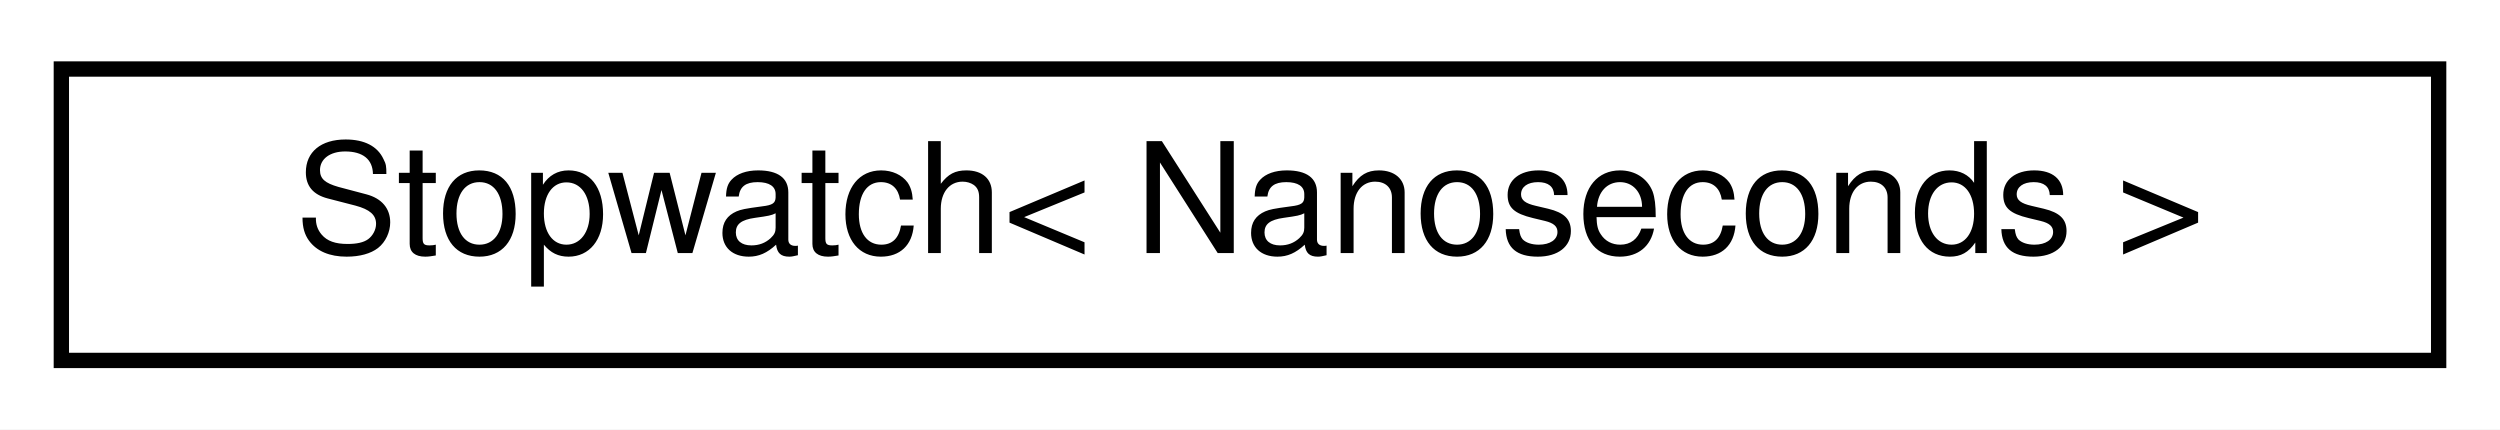
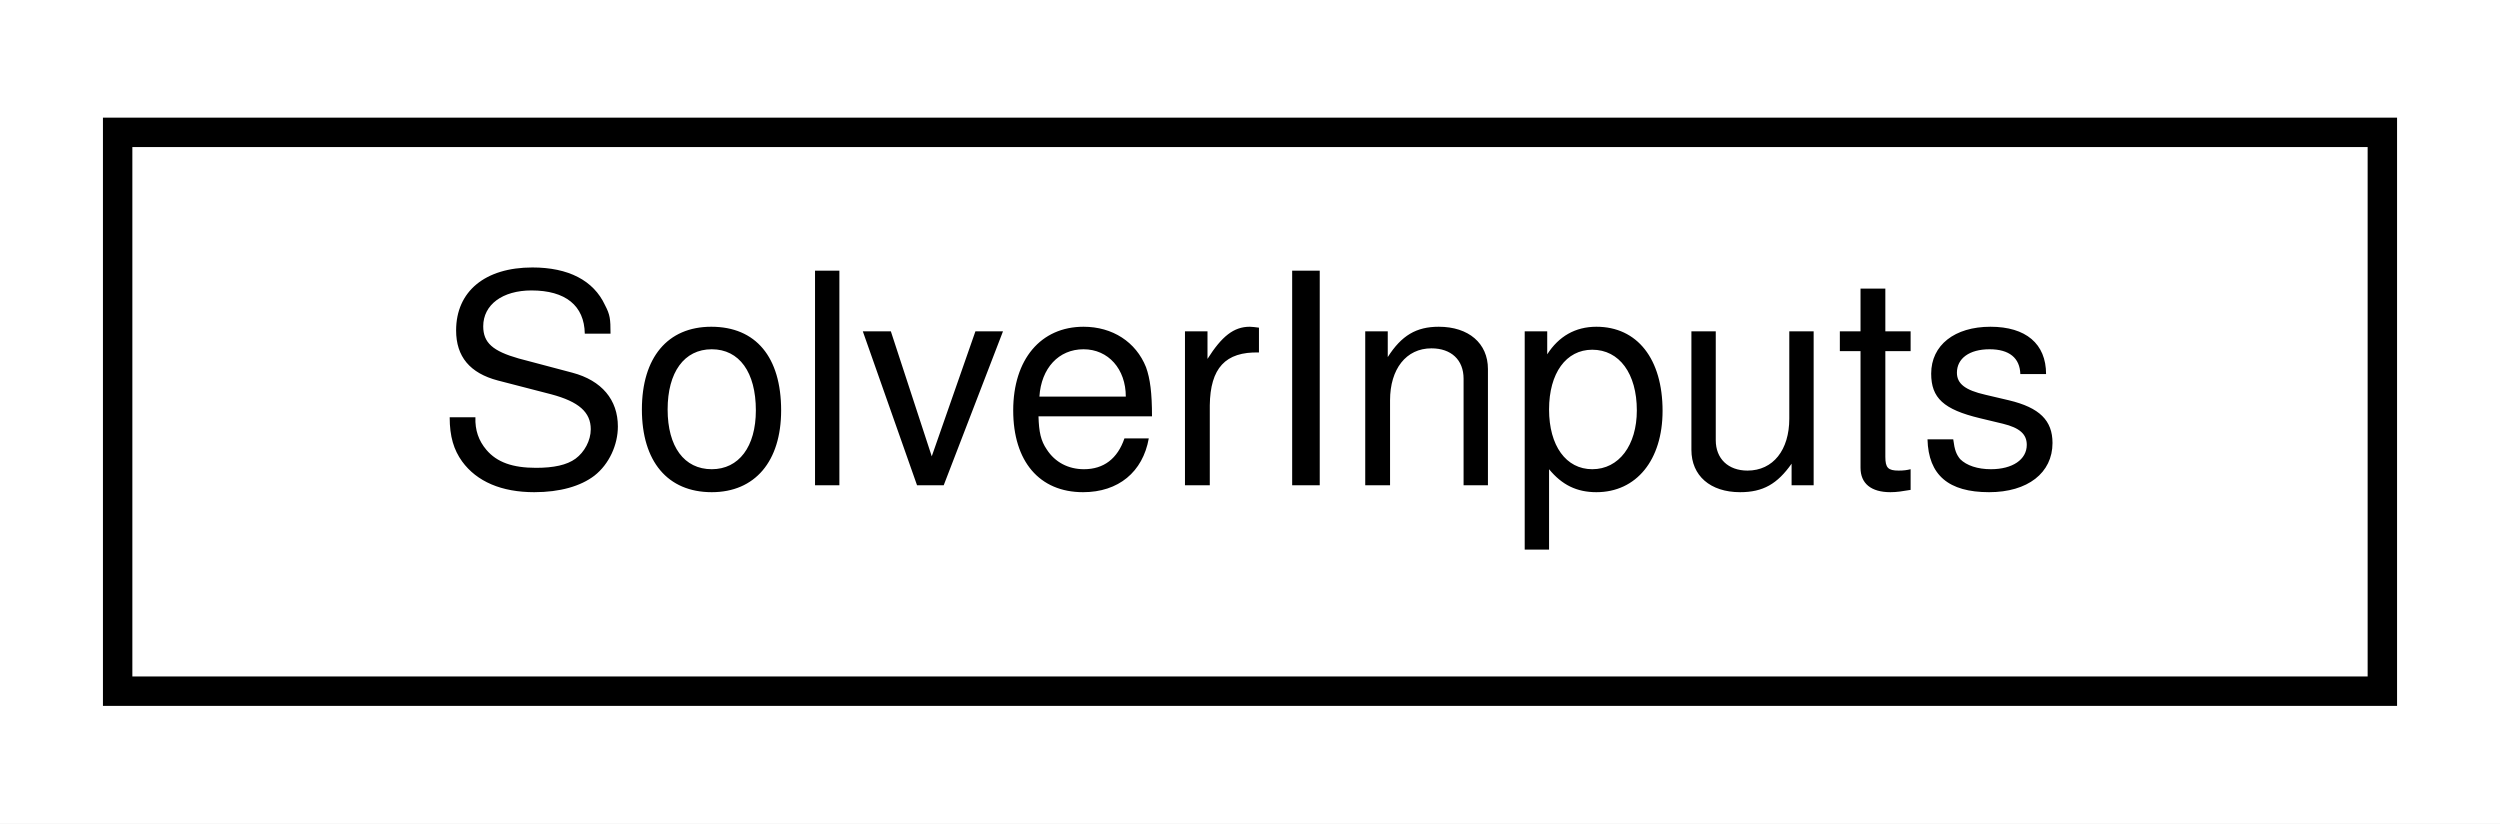
- <svg xmlns="http://www.w3.org/2000/svg" xmlns:xlink="http://www.w3.org/1999/xlink" width="163pt" height="28pt" viewBox="0.00 0.00 163.00 28.00">
+ <svg xmlns="http://www.w3.org/2000/svg" xmlns:xlink="http://www.w3.org/1999/xlink" width="85pt" height="28pt" viewBox="0.00 0.00 85.00 28.00">
  <g id="graph0" class="graph" transform="scale(1 1) rotate(0) translate(4 24)">
-     <polygon fill="white" stroke="transparent" points="-4,4 -4,-24 159,-24 159,4 -4,4" />
+     <polygon fill="white" stroke="transparent" points="-4,4 -4,-24 81,-24 81,4 -4,4" />
    <g id="node1" class="node">
      <g id="a_node1">
-         <a xlink:href="de/def/classStopwatch.html" target="_top" xlink:title=" ">
-           <polygon fill="white" stroke="black" points="0,-0.5 0,-19.5 155,-19.5 155,-0.5 0,-0.5" />
-           <text text-anchor="middle" x="77.5" y="-7.5" font-family="Helvetica,sans-Serif" font-size="10.00">Stopwatch&lt; Nanoseconds &gt;</text>
+         <a xlink:href="d8/d75/namespace_3globalScope_4.html#dc/db7/structSolverInputs" target="_top" xlink:title="Calculates the mesh spacings in the x and y directions.">
+           <polygon fill="white" stroke="black" points="0,-0.5 0,-19.5 77,-19.5 77,-0.5 0,-0.5" />
+           <text text-anchor="middle" x="38.5" y="-7.5" font-family="Helvetica,sans-Serif" font-size="10.00">SolverInputs</text>
        </a>
      </g>
    </g>
  </g>
</svg>
